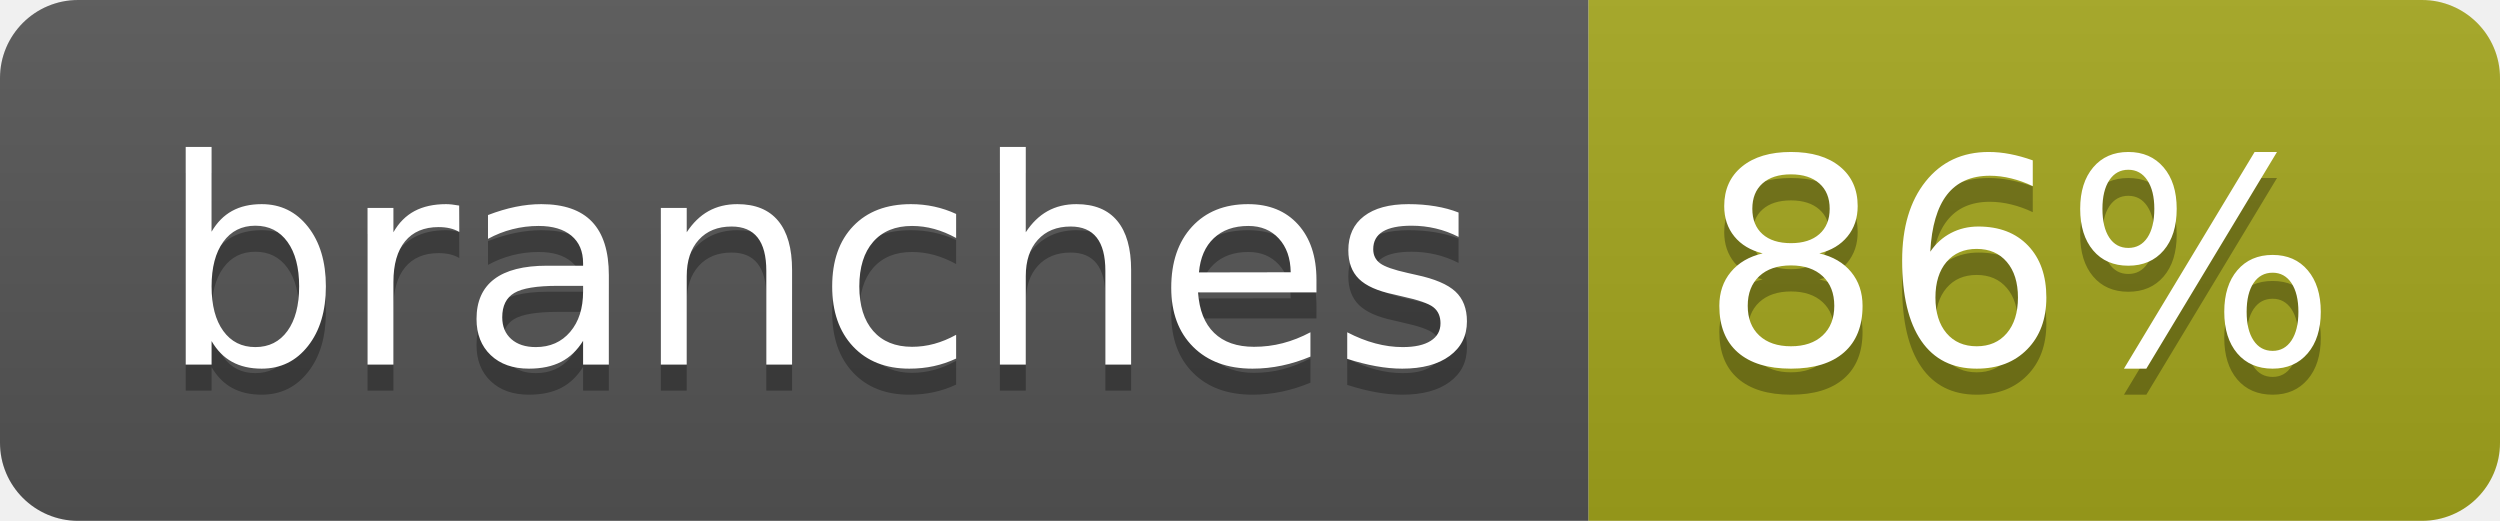
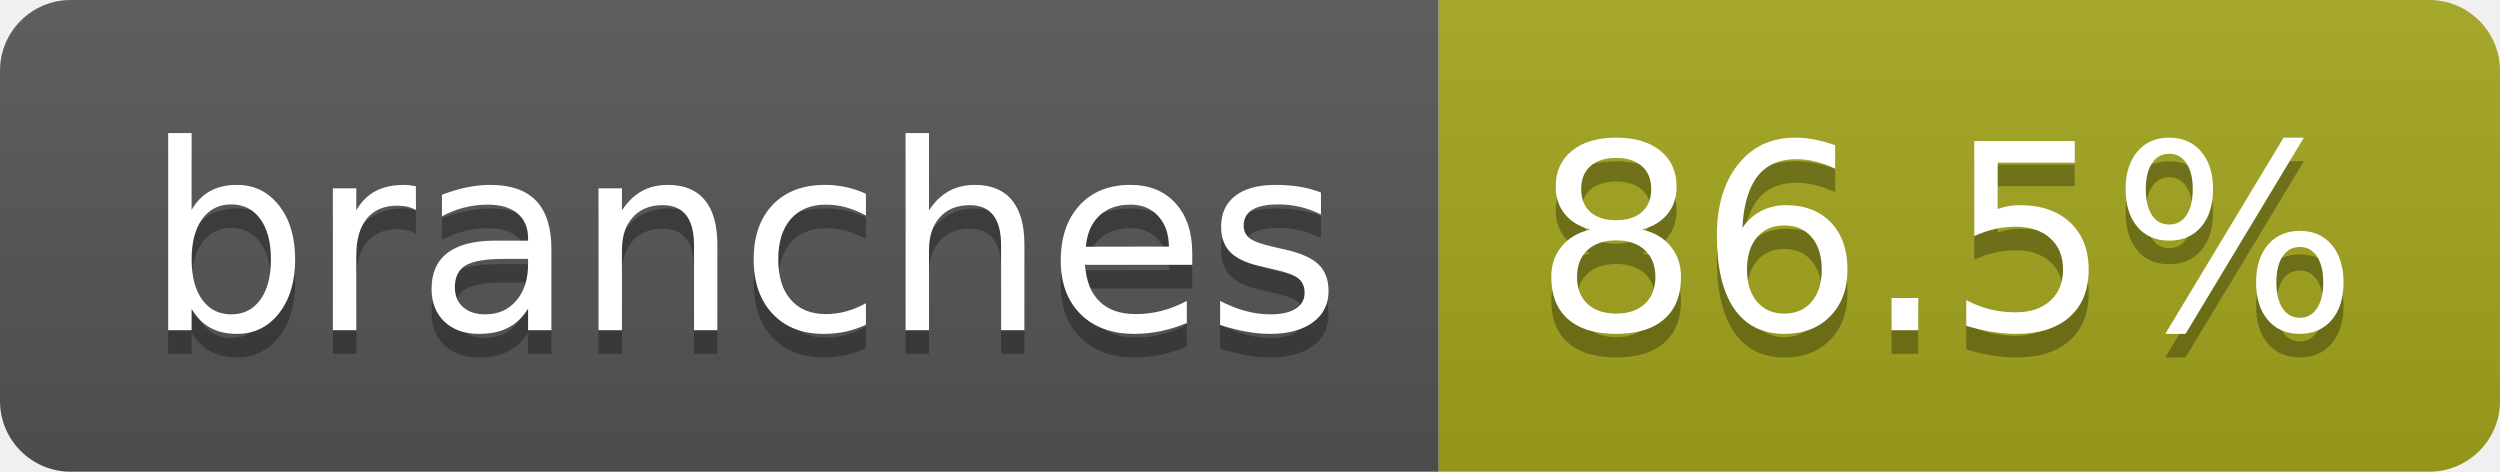
- <svg xmlns="http://www.w3.org/2000/svg" width="96" height="20" role="img" aria-label="branches: 86%">
+ <svg xmlns="http://www.w3.org/2000/svg" width="106" height="20" role="img" aria-label="branches: 86.5%">
  <linearGradient id="s" x2="0" y2="100%">
    <stop offset="0" stop-color="#bbb" stop-opacity=".1" />
    <stop offset="1" stop-opacity=".1" />
  </linearGradient>
  <clipPath id="r">
-     <rect width="96" height="20" rx="3" fill="#fff" />
+     <rect width="106" height="20" rx="3" fill="#fff" />
  </clipPath>
  <g clip-path="url(#r)">
    <rect width="61" height="20" fill="#555" />
-     <rect x="61" width="35" height="20" fill="#a4a61d" />
-     <rect width="96" height="20" fill="url(#s)" />
+     <rect x="61" width="45" height="20" fill="#a4a61d" />
+     <rect width="106" height="20" fill="url(#s)" />
  </g>
  <g fill="#fff" text-anchor="middle" font-family="Verdana,Geneva,DejaVu Sans,sans-serif" text-rendering="geometricPrecision" font-size="110">
    <text aria-hidden="true" x="315" y="150" fill="#010101" fill-opacity=".3" transform="scale(.1)" textLength="507">branches</text>
    <text x="315" y="140" transform="scale(.1)" fill="#fff" textLength="507">branches</text>
-     <text aria-hidden="true" x="775" y="150" fill="#010101" fill-opacity=".3" transform="scale(.1)" textLength="245">86%</text>
-     <text x="775" y="140" transform="scale(.1)" fill="#fff" textLength="245">86%</text>
+     <text aria-hidden="true" x="825" y="150" fill="#010101" fill-opacity=".3" transform="scale(.1)" textLength="350">86.5%</text>
+     <text x="825" y="140" transform="scale(.1)" fill="#fff" textLength="350">86.5%</text>
  </g>
</svg>
